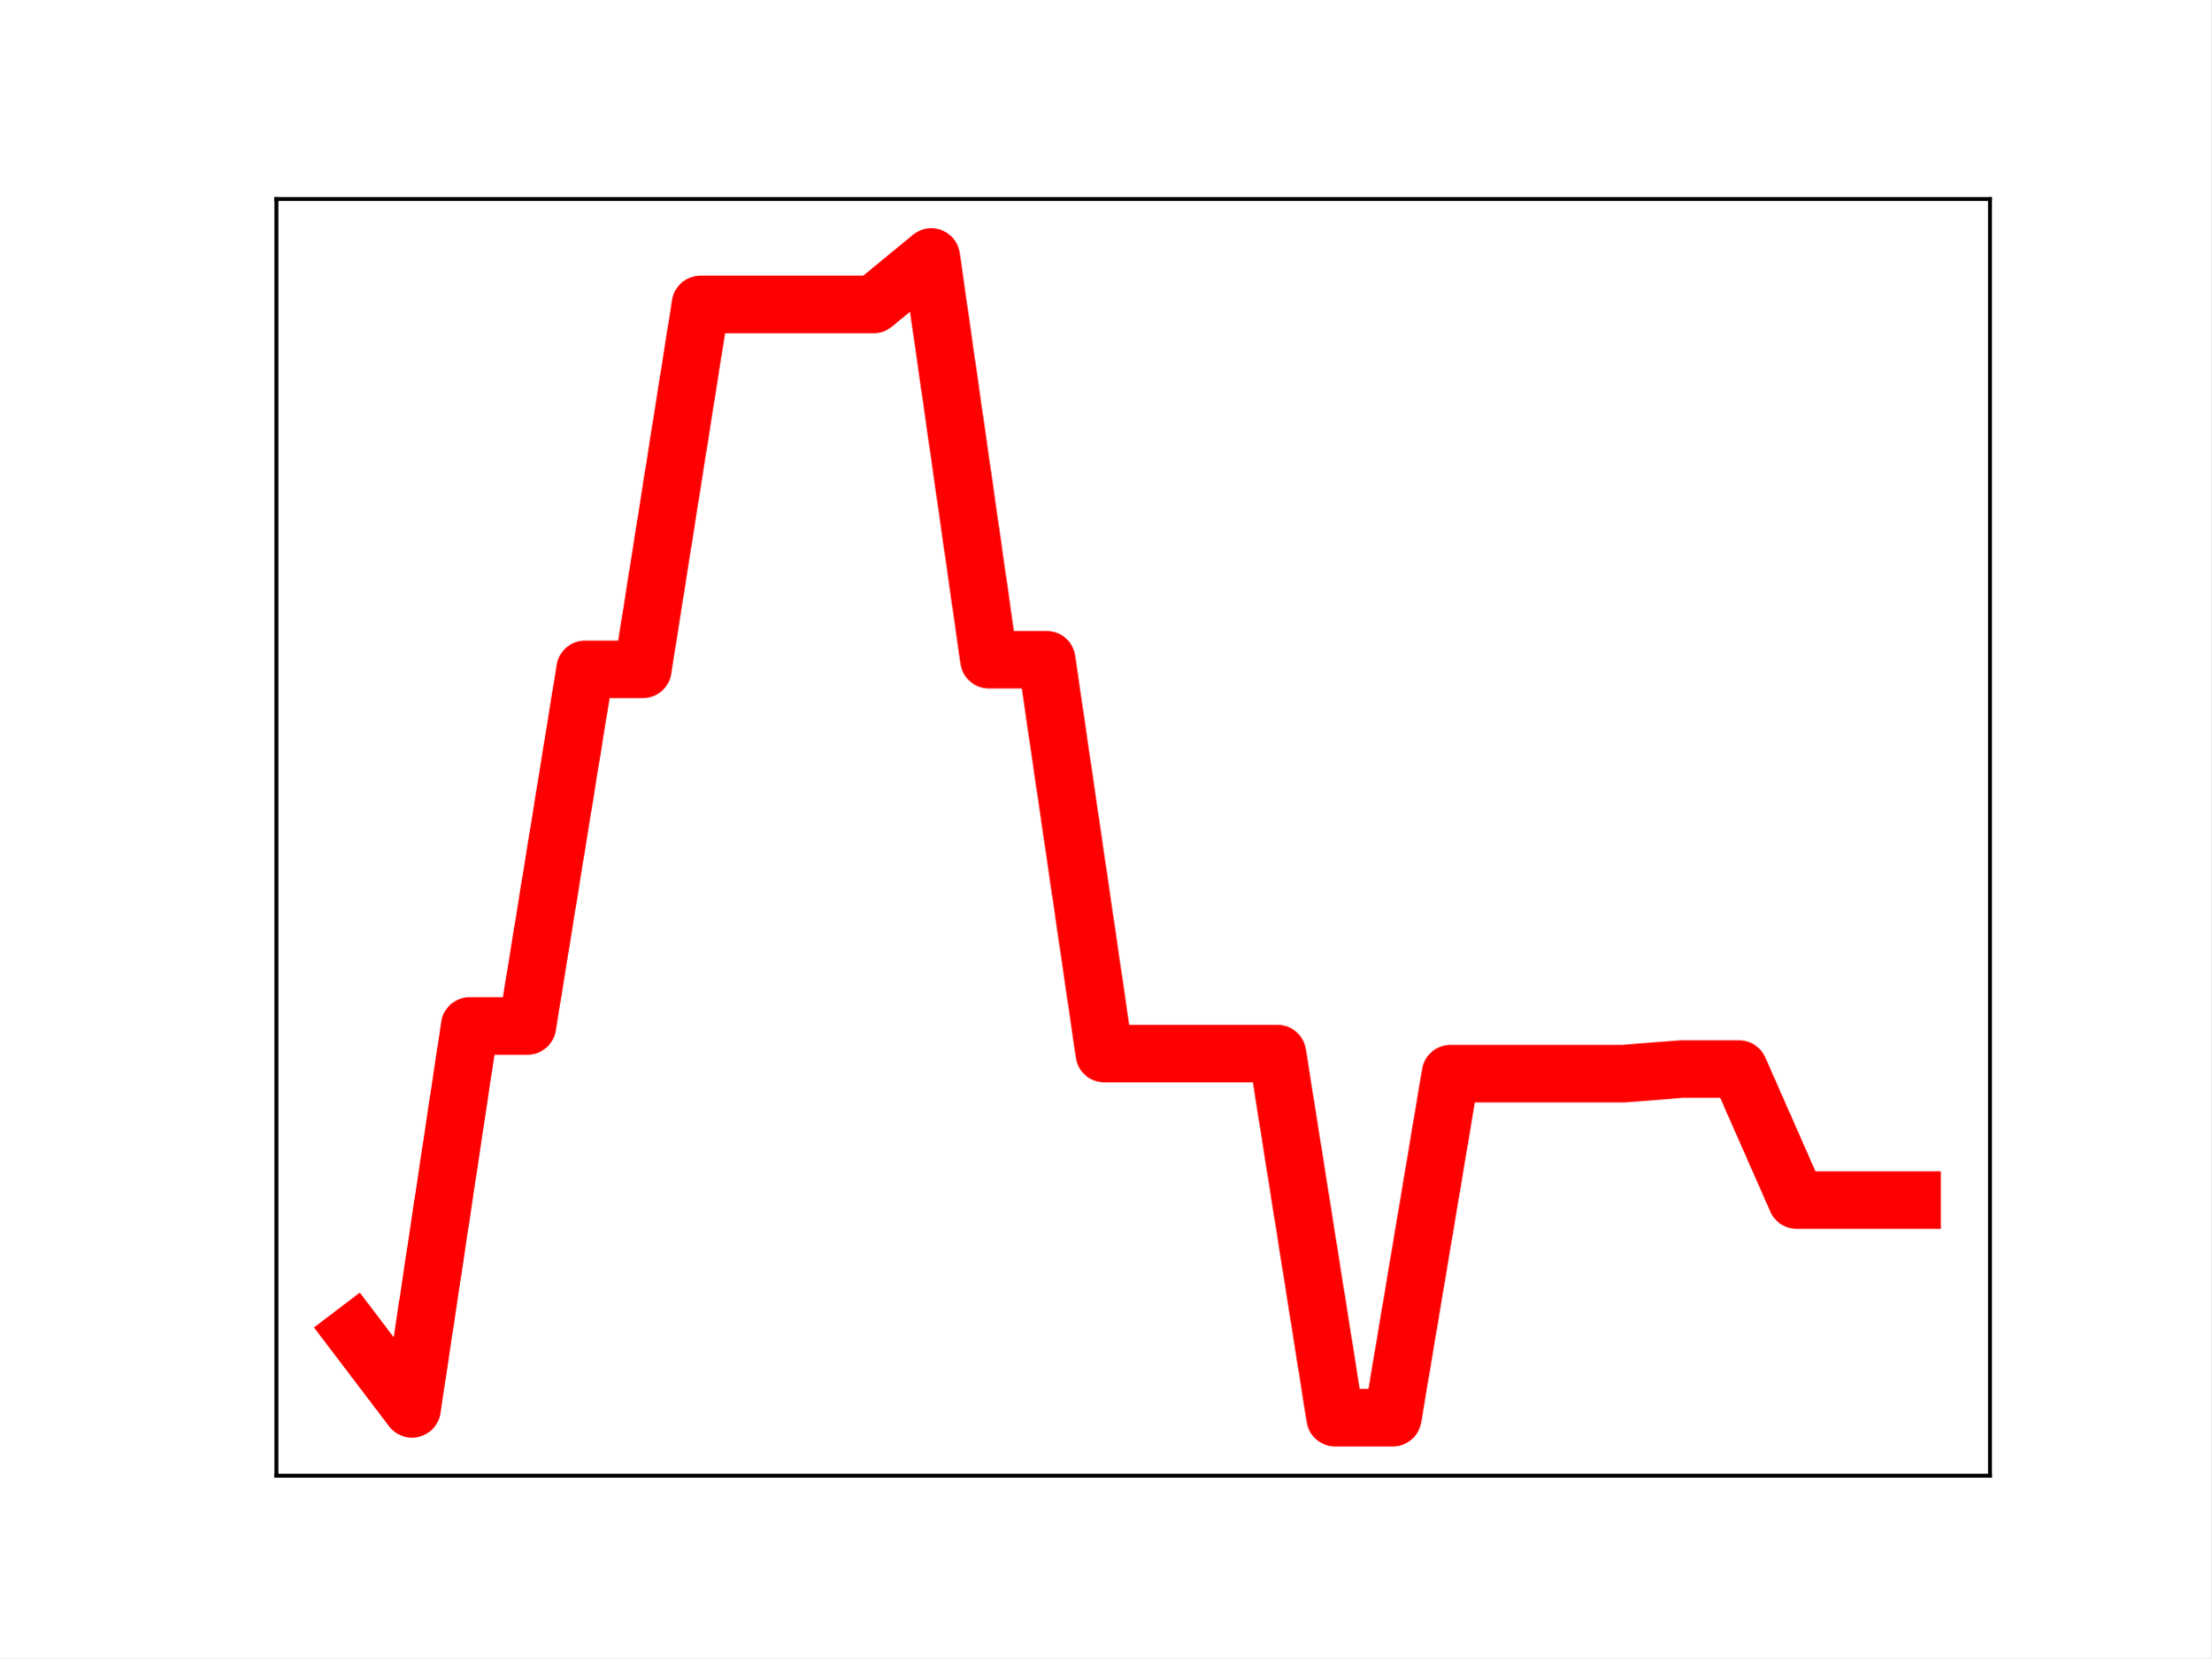
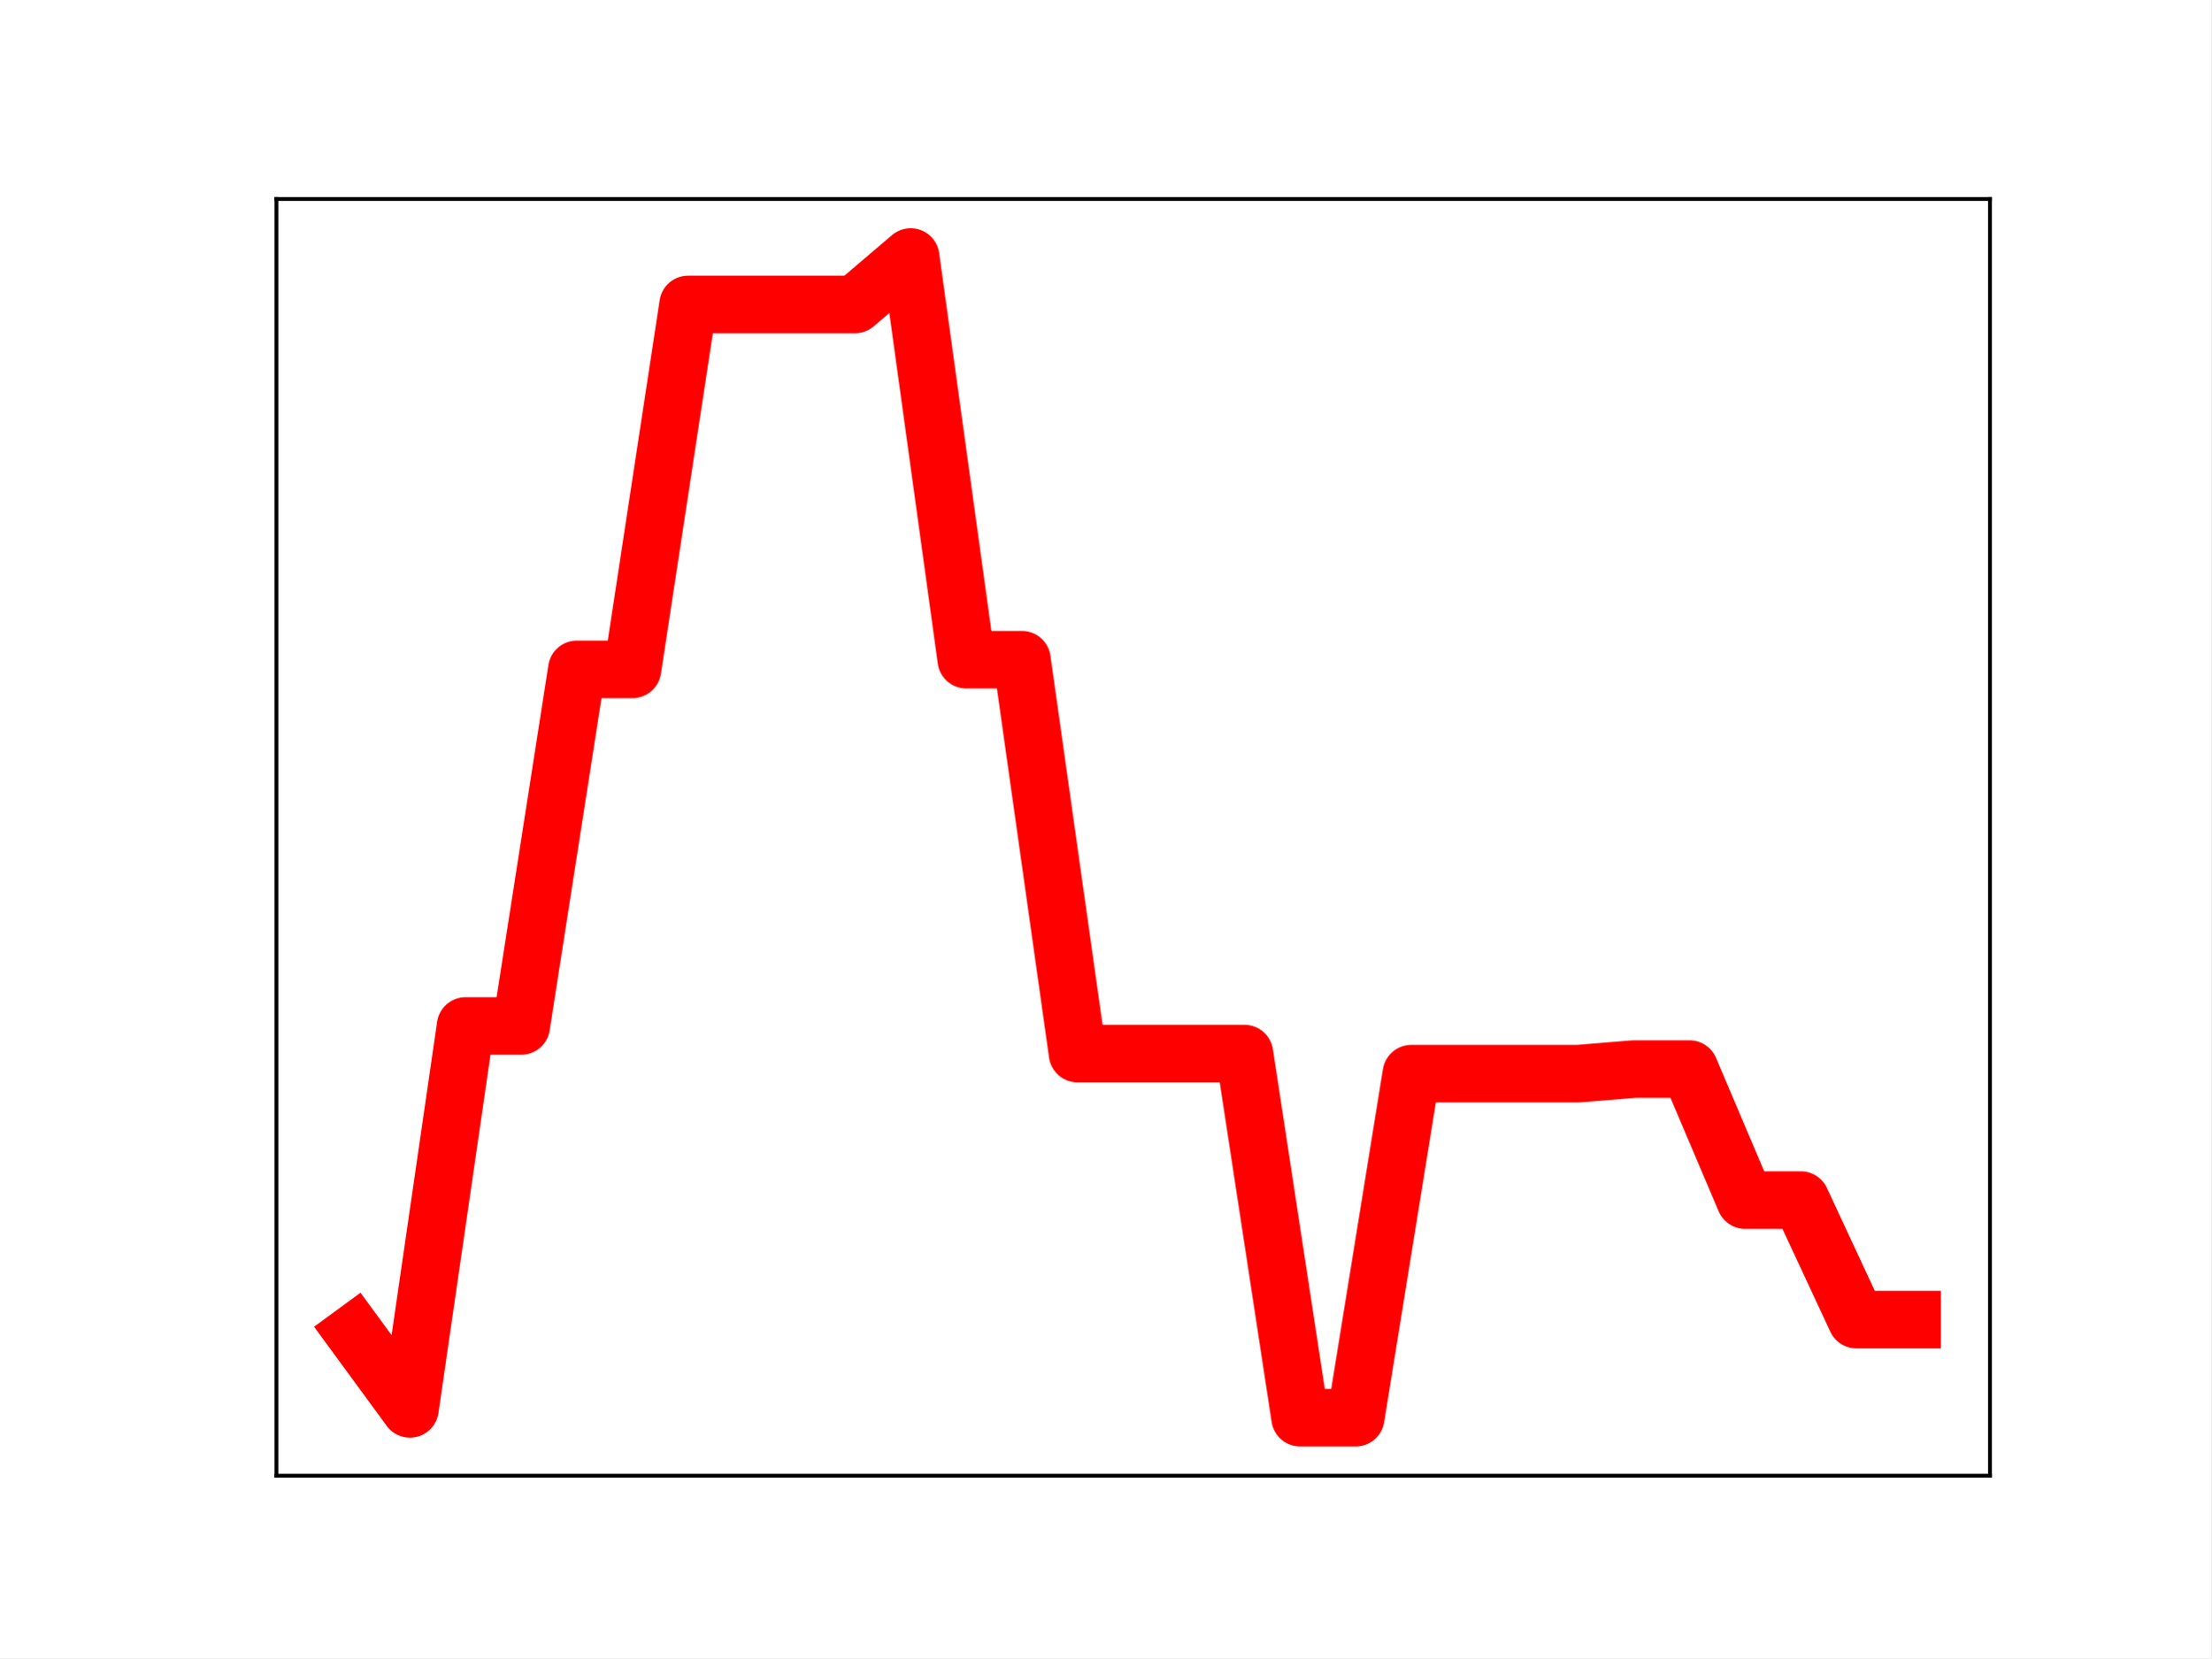
<svg xmlns="http://www.w3.org/2000/svg" xmlns:xlink="http://www.w3.org/1999/xlink" height="345.6pt" version="1.1" viewBox="0 0 460.8 345.6" width="460.8pt">
  <defs>
    <style type="text/css">
*{stroke-linecap:butt;stroke-linejoin:round;}
  </style>
  </defs>
  <g id="figure_1">
    <g id="patch_1">
      <path d="M 0 345.6  L 460.8 345.6  L 460.8 0  L 0 0  z " style="fill:#ffffff;" />
    </g>
    <g id="axes_1">
      <g id="patch_2">
        <path d="M 57.6 307.584  L 414.72 307.584  L 414.72 41.472  L 57.6 41.472  z " style="fill:#ffffff;" />
      </g>
      <g id="line2d_1">
-         <path clip-path="url(#p37e9772ccc)" d="M 73.833 277.829  L 85.857 293.654  L 97.881 213.848  L 109.905 213.848  L 121.93 139.517  L 133.954 139.517  L 145.978 63.452  L 158.002 63.452  L 170.027 63.452  L 182.051 63.452  L 194.075 53.568  L 206.099 137.5  L 218.124 137.5  L 230.148 219.604  L 242.172 219.604  L 254.196 219.604  L 266.221 219.604  L 278.245 295.488  L 290.269 295.488  L 302.293 223.782  L 314.318 223.782  L 326.342 223.782  L 338.366 223.782  L 350.39 222.833  L 362.415 222.833  L 374.439 250.137  L 386.463 250.137  L 398.487 250.137  " style="fill:none;stroke:#ff0000;stroke-linecap:square;stroke-width:12;" />
+         <path clip-path="url(#p8cd3f2f137)" d="M 73.833 277.829  L 85.428 293.654  L 97.022 213.848  L 108.617 213.848  L 120.212 139.517  L 131.807 139.517  L 143.402 63.452  L 154.996 63.452  L 166.591 63.452  L 178.186 63.452  L 189.781 53.568  L 201.376 137.5  L 212.97 137.5  L 224.565 219.604  L 236.16 219.604  L 247.755 219.604  L 259.35 219.604  L 270.944 295.488  L 282.539 295.488  L 294.134 223.782  L 305.729 223.782  L 317.324 223.782  L 328.918 223.782  L 340.513 222.833  L 352.108 222.833  L 363.703 250.137  L 375.298 250.137  L 386.892 275.049  L 398.487 275.049  " style="fill:none;stroke:#ff0000;stroke-linecap:square;stroke-width:12;" />
        <defs>
-           <path d="M 0 3  C 0.796 3 1.559 2.684 2.121 2.121  C 2.684 1.559 3 0.796 3 0  C 3 -0.796 2.684 -1.559 2.121 -2.121  C 1.559 -2.684 0.796 -3 0 -3  C -0.796 -3 -1.559 -2.684 -2.121 -2.121  C -2.684 -1.559 -3 -0.796 -3 0  C -3 0.796 -2.684 1.559 -2.121 2.121  C -1.559 2.684 -0.796 3 0 3  z " id="me7936a7396" style="stroke:#ff0000;" />
+           <path d="M 0 3  C 0.796 3 1.559 2.684 2.121 2.121  C 2.684 1.559 3 0.796 3 0  C 3 -0.796 2.684 -1.559 2.121 -2.121  C 1.559 -2.684 0.796 -3 0 -3  C -0.796 -3 -1.559 -2.684 -2.121 -2.121  C -2.684 -1.559 -3 -0.796 -3 0  C -3 0.796 -2.684 1.559 -2.121 2.121  C -1.559 2.684 -0.796 3 0 3  z " id="m5cda76baec" style="stroke:#ff0000;" />
        </defs>
-         <g clip-path="url(#p37e9772ccc)">
-           <use style="fill:#ff0000;stroke:#ff0000;" x="73.833" xlink:href="#me7936a7396" y="277.829" />
-           <use style="fill:#ff0000;stroke:#ff0000;" x="85.857" xlink:href="#me7936a7396" y="293.654" />
-           <use style="fill:#ff0000;stroke:#ff0000;" x="97.881" xlink:href="#me7936a7396" y="213.848" />
-           <use style="fill:#ff0000;stroke:#ff0000;" x="109.905" xlink:href="#me7936a7396" y="213.848" />
-           <use style="fill:#ff0000;stroke:#ff0000;" x="121.93" xlink:href="#me7936a7396" y="139.517" />
-           <use style="fill:#ff0000;stroke:#ff0000;" x="133.954" xlink:href="#me7936a7396" y="139.517" />
-           <use style="fill:#ff0000;stroke:#ff0000;" x="145.978" xlink:href="#me7936a7396" y="63.452" />
-           <use style="fill:#ff0000;stroke:#ff0000;" x="158.002" xlink:href="#me7936a7396" y="63.452" />
-           <use style="fill:#ff0000;stroke:#ff0000;" x="170.027" xlink:href="#me7936a7396" y="63.452" />
-           <use style="fill:#ff0000;stroke:#ff0000;" x="182.051" xlink:href="#me7936a7396" y="63.452" />
-           <use style="fill:#ff0000;stroke:#ff0000;" x="194.075" xlink:href="#me7936a7396" y="53.568" />
-           <use style="fill:#ff0000;stroke:#ff0000;" x="206.099" xlink:href="#me7936a7396" y="137.5" />
-           <use style="fill:#ff0000;stroke:#ff0000;" x="218.124" xlink:href="#me7936a7396" y="137.5" />
-           <use style="fill:#ff0000;stroke:#ff0000;" x="230.148" xlink:href="#me7936a7396" y="219.604" />
-           <use style="fill:#ff0000;stroke:#ff0000;" x="242.172" xlink:href="#me7936a7396" y="219.604" />
-           <use style="fill:#ff0000;stroke:#ff0000;" x="254.196" xlink:href="#me7936a7396" y="219.604" />
-           <use style="fill:#ff0000;stroke:#ff0000;" x="266.221" xlink:href="#me7936a7396" y="219.604" />
-           <use style="fill:#ff0000;stroke:#ff0000;" x="278.245" xlink:href="#me7936a7396" y="295.488" />
-           <use style="fill:#ff0000;stroke:#ff0000;" x="290.269" xlink:href="#me7936a7396" y="295.488" />
-           <use style="fill:#ff0000;stroke:#ff0000;" x="302.293" xlink:href="#me7936a7396" y="223.782" />
-           <use style="fill:#ff0000;stroke:#ff0000;" x="314.318" xlink:href="#me7936a7396" y="223.782" />
-           <use style="fill:#ff0000;stroke:#ff0000;" x="326.342" xlink:href="#me7936a7396" y="223.782" />
-           <use style="fill:#ff0000;stroke:#ff0000;" x="338.366" xlink:href="#me7936a7396" y="223.782" />
-           <use style="fill:#ff0000;stroke:#ff0000;" x="350.39" xlink:href="#me7936a7396" y="222.833" />
-           <use style="fill:#ff0000;stroke:#ff0000;" x="362.415" xlink:href="#me7936a7396" y="222.833" />
-           <use style="fill:#ff0000;stroke:#ff0000;" x="374.439" xlink:href="#me7936a7396" y="250.137" />
-           <use style="fill:#ff0000;stroke:#ff0000;" x="386.463" xlink:href="#me7936a7396" y="250.137" />
-           <use style="fill:#ff0000;stroke:#ff0000;" x="398.487" xlink:href="#me7936a7396" y="250.137" />
+         <g clip-path="url(#p8cd3f2f137)">
+           <use style="fill:#ff0000;stroke:#ff0000;" x="73.833" xlink:href="#m5cda76baec" y="277.829" />
+           <use style="fill:#ff0000;stroke:#ff0000;" x="85.428" xlink:href="#m5cda76baec" y="293.654" />
+           <use style="fill:#ff0000;stroke:#ff0000;" x="97.022" xlink:href="#m5cda76baec" y="213.848" />
+           <use style="fill:#ff0000;stroke:#ff0000;" x="108.617" xlink:href="#m5cda76baec" y="213.848" />
+           <use style="fill:#ff0000;stroke:#ff0000;" x="120.212" xlink:href="#m5cda76baec" y="139.517" />
+           <use style="fill:#ff0000;stroke:#ff0000;" x="131.807" xlink:href="#m5cda76baec" y="139.517" />
+           <use style="fill:#ff0000;stroke:#ff0000;" x="143.402" xlink:href="#m5cda76baec" y="63.452" />
+           <use style="fill:#ff0000;stroke:#ff0000;" x="154.996" xlink:href="#m5cda76baec" y="63.452" />
+           <use style="fill:#ff0000;stroke:#ff0000;" x="166.591" xlink:href="#m5cda76baec" y="63.452" />
+           <use style="fill:#ff0000;stroke:#ff0000;" x="178.186" xlink:href="#m5cda76baec" y="63.452" />
+           <use style="fill:#ff0000;stroke:#ff0000;" x="189.781" xlink:href="#m5cda76baec" y="53.568" />
+           <use style="fill:#ff0000;stroke:#ff0000;" x="201.376" xlink:href="#m5cda76baec" y="137.5" />
+           <use style="fill:#ff0000;stroke:#ff0000;" x="212.97" xlink:href="#m5cda76baec" y="137.5" />
+           <use style="fill:#ff0000;stroke:#ff0000;" x="224.565" xlink:href="#m5cda76baec" y="219.604" />
+           <use style="fill:#ff0000;stroke:#ff0000;" x="236.16" xlink:href="#m5cda76baec" y="219.604" />
+           <use style="fill:#ff0000;stroke:#ff0000;" x="247.755" xlink:href="#m5cda76baec" y="219.604" />
+           <use style="fill:#ff0000;stroke:#ff0000;" x="259.35" xlink:href="#m5cda76baec" y="219.604" />
+           <use style="fill:#ff0000;stroke:#ff0000;" x="270.944" xlink:href="#m5cda76baec" y="295.488" />
+           <use style="fill:#ff0000;stroke:#ff0000;" x="282.539" xlink:href="#m5cda76baec" y="295.488" />
+           <use style="fill:#ff0000;stroke:#ff0000;" x="294.134" xlink:href="#m5cda76baec" y="223.782" />
+           <use style="fill:#ff0000;stroke:#ff0000;" x="305.729" xlink:href="#m5cda76baec" y="223.782" />
+           <use style="fill:#ff0000;stroke:#ff0000;" x="317.324" xlink:href="#m5cda76baec" y="223.782" />
+           <use style="fill:#ff0000;stroke:#ff0000;" x="328.918" xlink:href="#m5cda76baec" y="223.782" />
+           <use style="fill:#ff0000;stroke:#ff0000;" x="340.513" xlink:href="#m5cda76baec" y="222.833" />
+           <use style="fill:#ff0000;stroke:#ff0000;" x="352.108" xlink:href="#m5cda76baec" y="222.833" />
+           <use style="fill:#ff0000;stroke:#ff0000;" x="363.703" xlink:href="#m5cda76baec" y="250.137" />
+           <use style="fill:#ff0000;stroke:#ff0000;" x="375.298" xlink:href="#m5cda76baec" y="250.137" />
+           <use style="fill:#ff0000;stroke:#ff0000;" x="386.892" xlink:href="#m5cda76baec" y="275.049" />
+           <use style="fill:#ff0000;stroke:#ff0000;" x="398.487" xlink:href="#m5cda76baec" y="275.049" />
        </g>
      </g>
      <g id="patch_3">
        <path d="M 57.6 307.584  L 57.6 41.472  " style="fill:none;stroke:#000000;stroke-linecap:square;stroke-linejoin:miter;stroke-width:0.8;" />
      </g>
      <g id="patch_4">
        <path d="M 414.72 307.584  L 414.72 41.472  " style="fill:none;stroke:#000000;stroke-linecap:square;stroke-linejoin:miter;stroke-width:0.8;" />
      </g>
      <g id="patch_5">
        <path d="M 57.6 307.584  L 414.72 307.584  " style="fill:none;stroke:#000000;stroke-linecap:square;stroke-linejoin:miter;stroke-width:0.8;" />
      </g>
      <g id="patch_6">
        <path d="M 57.6 41.472  L 414.72 41.472  " style="fill:none;stroke:#000000;stroke-linecap:square;stroke-linejoin:miter;stroke-width:0.8;" />
      </g>
    </g>
  </g>
  <defs>
-     <clipPath id="p37e9772ccc">
+     <clipPath id="p8cd3f2f137">
      <rect height="266.112" width="357.12" x="57.6" y="41.472" />
    </clipPath>
  </defs>
</svg>
